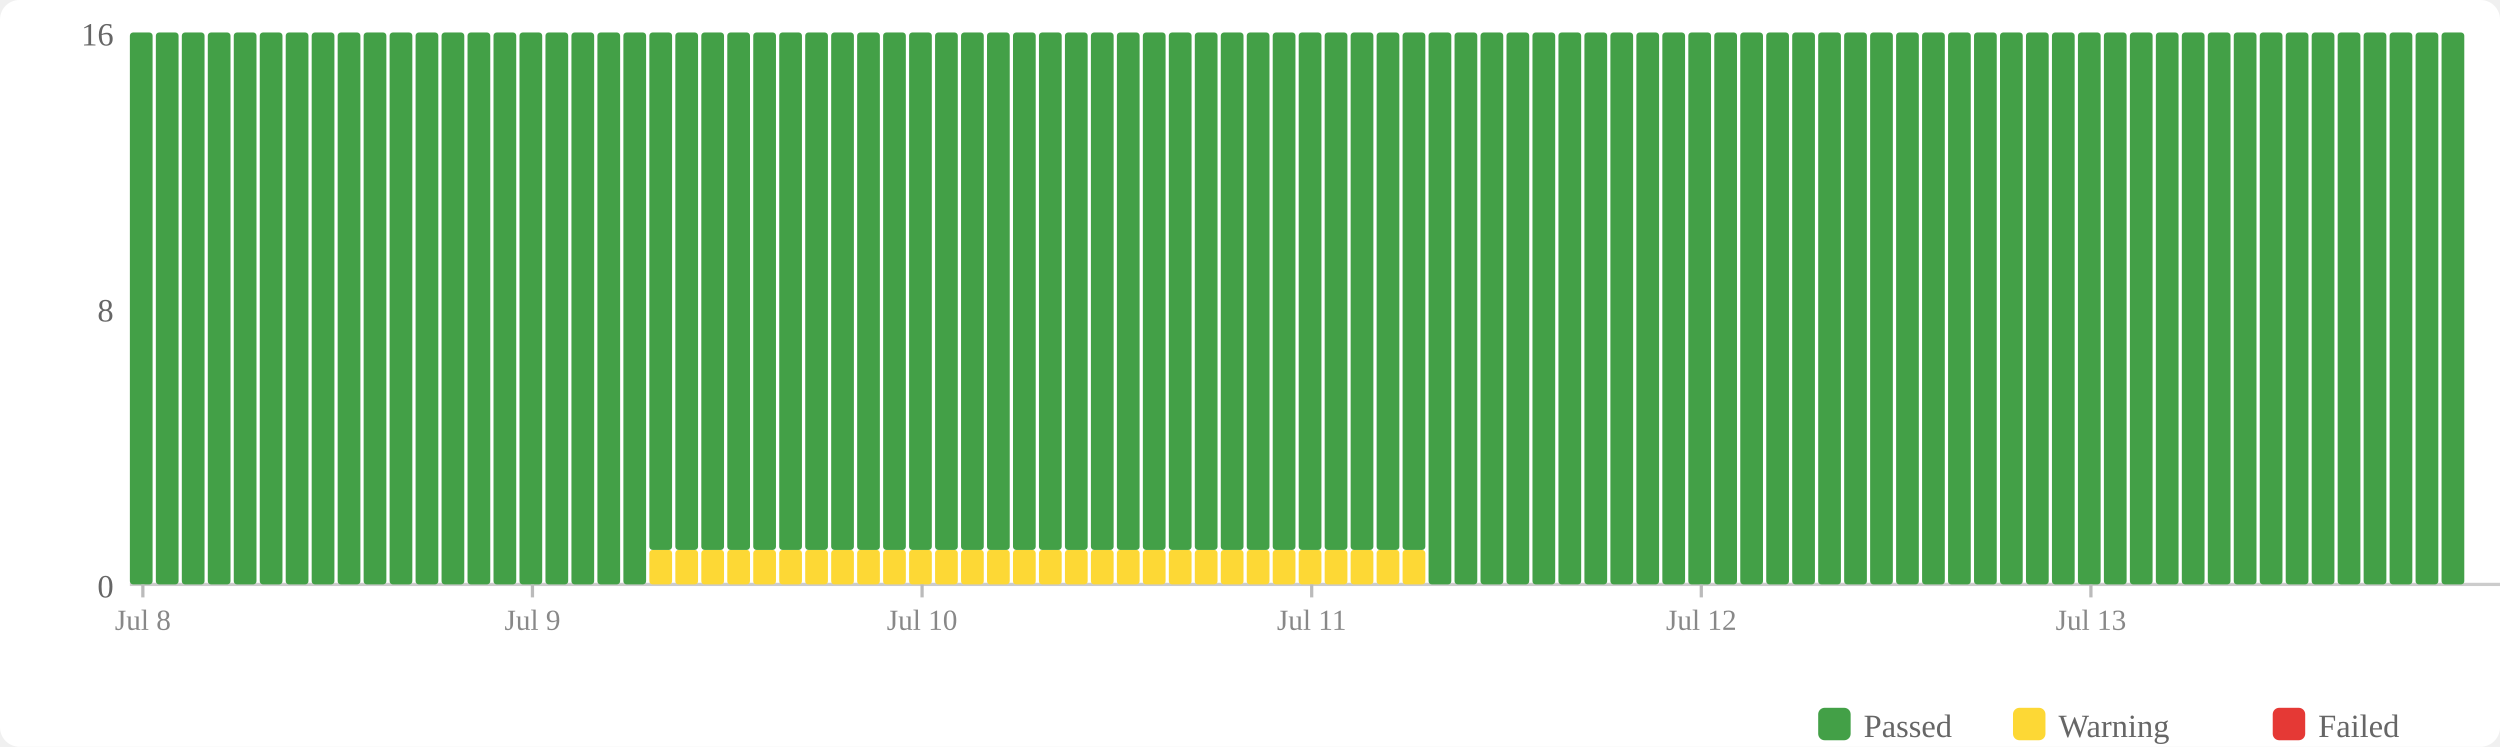
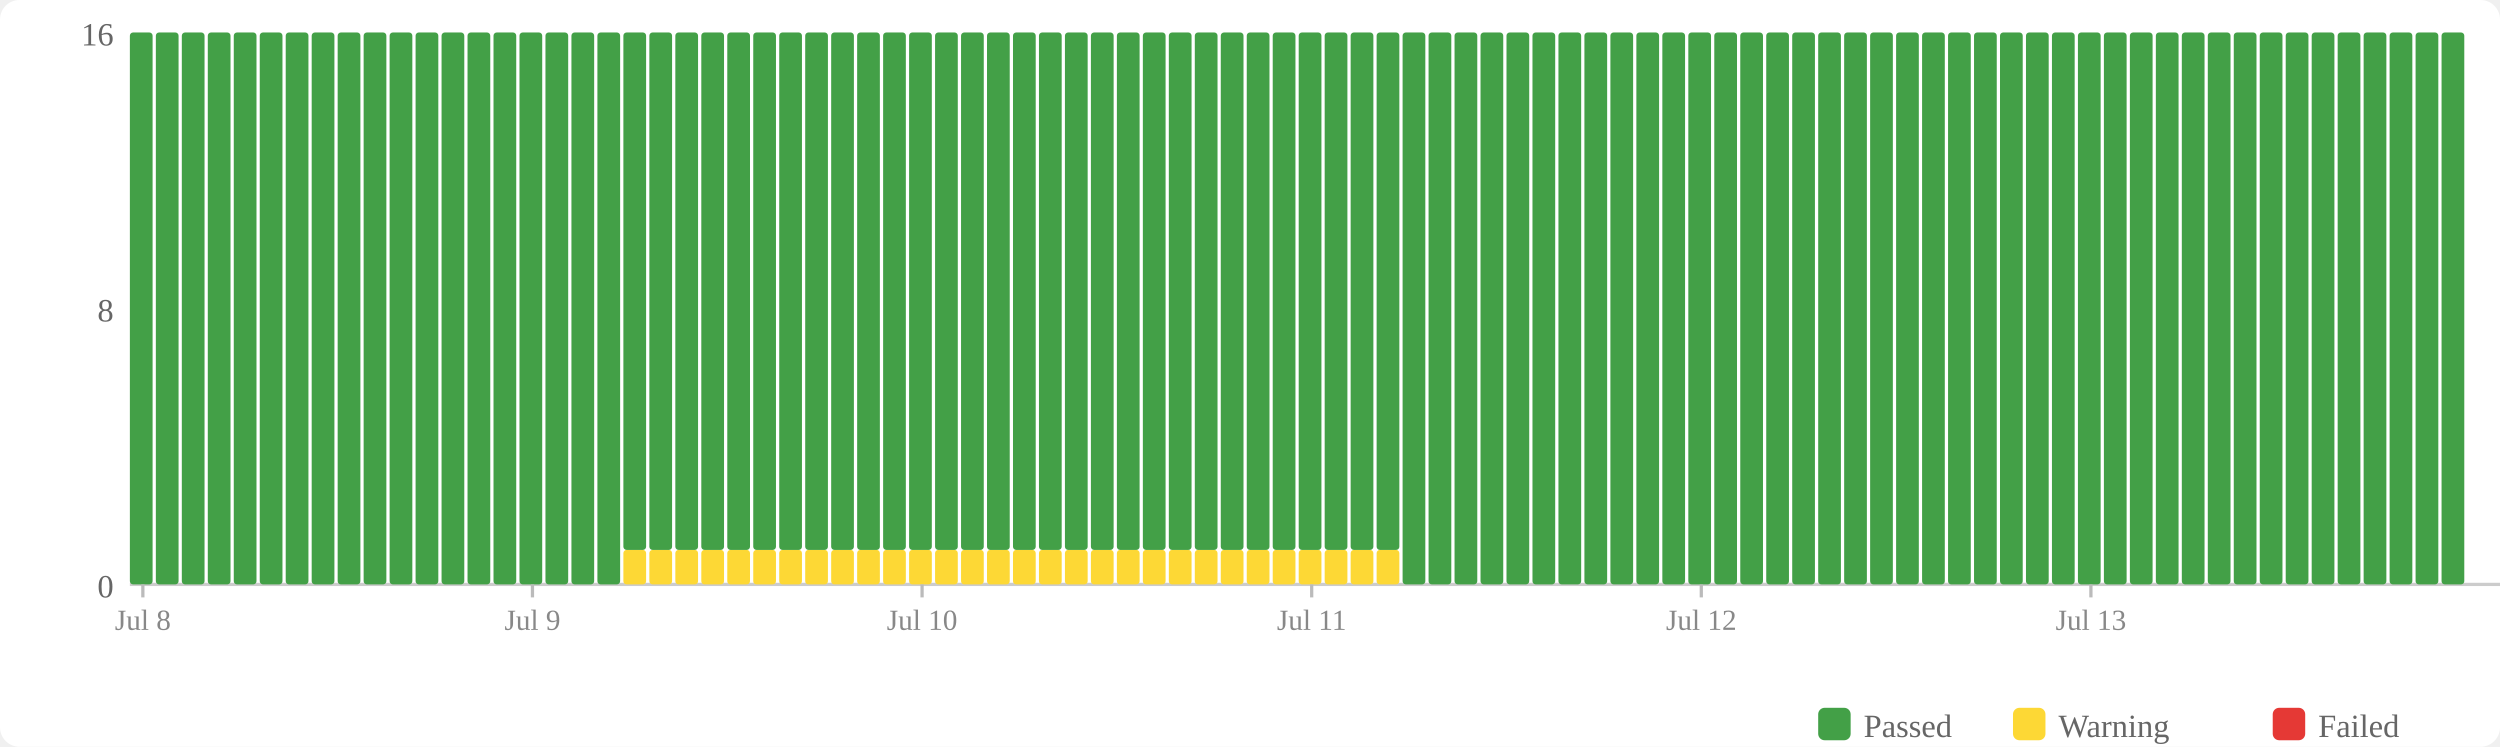
<svg xmlns="http://www.w3.org/2000/svg" width="770" height="230" viewBox="0 0 770 230">
  <rect width="770" height="230" fill="#fff" rx="6" />
  <rect x="560" y="218" width="10" height="10" fill="#43a047" rx="2" />
  <text x="574" y="227" font-size="10" fill="#666">Passed</text>
  <rect x="620" y="218" width="10" height="10" fill="#fdd835" rx="2" />
  <text x="634" y="227" font-size="10" fill="#666">Warning</text>
  <rect x="700" y="218" width="10" height="10" fill="#e53935" rx="2" />
  <text x="714" y="227" font-size="10" fill="#666">Failed</text>
  <text x="35" y="184" text-anchor="end" font-size="10" fill="#666">0</text>
  <text x="35" y="99" text-anchor="end" font-size="10" fill="#666">8</text>
  <text x="35" y="14" text-anchor="end" font-size="10" fill="#666">16</text>
  <line x1="40" y1="180" x2="770" y2="180" stroke="#ccc" stroke-width="1" />
  <rect x="40" y="10" width="7" height="170" fill="#43a047" rx="1" />
  <rect x="48" y="10" width="7" height="170" fill="#43a047" rx="1" />
  <rect x="56" y="10" width="7" height="170" fill="#43a047" rx="1" />
  <rect x="64" y="10" width="7" height="170" fill="#43a047" rx="1" />
  <rect x="72" y="10" width="7" height="170" fill="#43a047" rx="1" />
  <rect x="80" y="10" width="7" height="170" fill="#43a047" rx="1" />
  <rect x="88" y="10" width="7" height="170" fill="#43a047" rx="1" />
  <rect x="96" y="10" width="7" height="170" fill="#43a047" rx="1" />
  <rect x="104" y="10" width="7" height="170" fill="#43a047" rx="1" />
  <rect x="112" y="10" width="7" height="170" fill="#43a047" rx="1" />
  <rect x="120" y="10" width="7" height="170" fill="#43a047" rx="1" />
  <rect x="128" y="10" width="7" height="170" fill="#43a047" rx="1" />
  <rect x="136" y="10" width="7" height="170" fill="#43a047" rx="1" />
  <rect x="144" y="10" width="7" height="170" fill="#43a047" rx="1" />
  <rect x="152" y="10" width="7" height="170" fill="#43a047" rx="1" />
  <rect x="160" y="10" width="7" height="170" fill="#43a047" rx="1" />
  <rect x="168" y="10" width="7" height="170" fill="#43a047" rx="1" />
  <rect x="176" y="10" width="7" height="170" fill="#43a047" rx="1" />
  <rect x="184" y="10" width="7" height="170" fill="#43a047" rx="1" />
-   <rect x="192" y="10" width="7" height="170" fill="#43a047" rx="1" />
+   <rect x="192" y="169.375" width="7" height="10.625" fill="#fdd835" rx="1" />
+   <rect x="192" y="10" width="7" height="159.375" fill="#43a047" rx="1" />
  <rect x="200" y="169.375" width="7" height="10.625" fill="#fdd835" rx="1" />
  <rect x="200" y="10" width="7" height="159.375" fill="#43a047" rx="1" />
  <rect x="208" y="169.375" width="7" height="10.625" fill="#fdd835" rx="1" />
  <rect x="208" y="10" width="7" height="159.375" fill="#43a047" rx="1" />
  <rect x="216" y="169.375" width="7" height="10.625" fill="#fdd835" rx="1" />
  <rect x="216" y="10" width="7" height="159.375" fill="#43a047" rx="1" />
  <rect x="224" y="169.375" width="7" height="10.625" fill="#fdd835" rx="1" />
  <rect x="224" y="10" width="7" height="159.375" fill="#43a047" rx="1" />
  <rect x="232" y="169.375" width="7" height="10.625" fill="#fdd835" rx="1" />
  <rect x="232" y="10" width="7" height="159.375" fill="#43a047" rx="1" />
  <rect x="240" y="169.375" width="7" height="10.625" fill="#fdd835" rx="1" />
  <rect x="240" y="10" width="7" height="159.375" fill="#43a047" rx="1" />
  <rect x="248" y="169.375" width="7" height="10.625" fill="#fdd835" rx="1" />
  <rect x="248" y="10" width="7" height="159.375" fill="#43a047" rx="1" />
  <rect x="256" y="169.375" width="7" height="10.625" fill="#fdd835" rx="1" />
  <rect x="256" y="10" width="7" height="159.375" fill="#43a047" rx="1" />
  <rect x="264" y="169.375" width="7" height="10.625" fill="#fdd835" rx="1" />
  <rect x="264" y="10" width="7" height="159.375" fill="#43a047" rx="1" />
  <rect x="272" y="169.375" width="7" height="10.625" fill="#fdd835" rx="1" />
  <rect x="272" y="10" width="7" height="159.375" fill="#43a047" rx="1" />
  <rect x="280" y="169.375" width="7" height="10.625" fill="#fdd835" rx="1" />
  <rect x="280" y="10" width="7" height="159.375" fill="#43a047" rx="1" />
  <rect x="288" y="169.375" width="7" height="10.625" fill="#fdd835" rx="1" />
  <rect x="288" y="10" width="7" height="159.375" fill="#43a047" rx="1" />
  <rect x="296" y="169.375" width="7" height="10.625" fill="#fdd835" rx="1" />
  <rect x="296" y="10" width="7" height="159.375" fill="#43a047" rx="1" />
  <rect x="304" y="169.375" width="7" height="10.625" fill="#fdd835" rx="1" />
  <rect x="304" y="10" width="7" height="159.375" fill="#43a047" rx="1" />
  <rect x="312" y="169.375" width="7" height="10.625" fill="#fdd835" rx="1" />
  <rect x="312" y="10" width="7" height="159.375" fill="#43a047" rx="1" />
  <rect x="320" y="169.375" width="7" height="10.625" fill="#fdd835" rx="1" />
  <rect x="320" y="10" width="7" height="159.375" fill="#43a047" rx="1" />
  <rect x="328" y="169.375" width="7" height="10.625" fill="#fdd835" rx="1" />
  <rect x="328" y="10" width="7" height="159.375" fill="#43a047" rx="1" />
  <rect x="336" y="169.375" width="7" height="10.625" fill="#fdd835" rx="1" />
  <rect x="336" y="10" width="7" height="159.375" fill="#43a047" rx="1" />
  <rect x="344" y="169.375" width="7" height="10.625" fill="#fdd835" rx="1" />
  <rect x="344" y="10" width="7" height="159.375" fill="#43a047" rx="1" />
  <rect x="352" y="169.375" width="7" height="10.625" fill="#fdd835" rx="1" />
  <rect x="352" y="10" width="7" height="159.375" fill="#43a047" rx="1" />
  <rect x="360" y="169.375" width="7" height="10.625" fill="#fdd835" rx="1" />
  <rect x="360" y="10" width="7" height="159.375" fill="#43a047" rx="1" />
  <rect x="368" y="169.375" width="7" height="10.625" fill="#fdd835" rx="1" />
  <rect x="368" y="10" width="7" height="159.375" fill="#43a047" rx="1" />
  <rect x="376" y="169.375" width="7" height="10.625" fill="#fdd835" rx="1" />
  <rect x="376" y="10" width="7" height="159.375" fill="#43a047" rx="1" />
  <rect x="384" y="169.375" width="7" height="10.625" fill="#fdd835" rx="1" />
  <rect x="384" y="10" width="7" height="159.375" fill="#43a047" rx="1" />
  <rect x="392" y="169.375" width="7" height="10.625" fill="#fdd835" rx="1" />
  <rect x="392" y="10" width="7" height="159.375" fill="#43a047" rx="1" />
  <rect x="400" y="169.375" width="7" height="10.625" fill="#fdd835" rx="1" />
  <rect x="400" y="10" width="7" height="159.375" fill="#43a047" rx="1" />
  <rect x="408" y="169.375" width="7" height="10.625" fill="#fdd835" rx="1" />
  <rect x="408" y="10" width="7" height="159.375" fill="#43a047" rx="1" />
  <rect x="416" y="169.375" width="7" height="10.625" fill="#fdd835" rx="1" />
  <rect x="416" y="10" width="7" height="159.375" fill="#43a047" rx="1" />
  <rect x="424" y="169.375" width="7" height="10.625" fill="#fdd835" rx="1" />
  <rect x="424" y="10" width="7" height="159.375" fill="#43a047" rx="1" />
-   <rect x="432" y="169.375" width="7" height="10.625" fill="#fdd835" rx="1" />
-   <rect x="432" y="10" width="7" height="159.375" fill="#43a047" rx="1" />
+   <rect x="432" y="10" width="7" height="170" fill="#43a047" rx="1" />
  <rect x="440" y="10" width="7" height="170" fill="#43a047" rx="1" />
  <rect x="448" y="10" width="7" height="170" fill="#43a047" rx="1" />
  <rect x="456" y="10" width="7" height="170" fill="#43a047" rx="1" />
  <rect x="464" y="10" width="7" height="170" fill="#43a047" rx="1" />
  <rect x="472" y="10" width="7" height="170" fill="#43a047" rx="1" />
  <rect x="480" y="10" width="7" height="170" fill="#43a047" rx="1" />
  <rect x="488" y="10" width="7" height="170" fill="#43a047" rx="1" />
  <rect x="496" y="10" width="7" height="170" fill="#43a047" rx="1" />
  <rect x="504" y="10" width="7" height="170" fill="#43a047" rx="1" />
  <rect x="512" y="10" width="7" height="170" fill="#43a047" rx="1" />
  <rect x="520" y="10" width="7" height="170" fill="#43a047" rx="1" />
  <rect x="528" y="10" width="7" height="170" fill="#43a047" rx="1" />
  <rect x="536" y="10" width="7" height="170" fill="#43a047" rx="1" />
  <rect x="544" y="10" width="7" height="170" fill="#43a047" rx="1" />
  <rect x="552" y="10" width="7" height="170" fill="#43a047" rx="1" />
  <rect x="560" y="10" width="7" height="170" fill="#43a047" rx="1" />
  <rect x="568" y="10" width="7" height="170" fill="#43a047" rx="1" />
  <rect x="576" y="10" width="7" height="170" fill="#43a047" rx="1" />
  <rect x="584" y="10" width="7" height="170" fill="#43a047" rx="1" />
  <rect x="592" y="10" width="7" height="170" fill="#43a047" rx="1" />
  <rect x="600" y="10" width="7" height="170" fill="#43a047" rx="1" />
  <rect x="608" y="10" width="7" height="170" fill="#43a047" rx="1" />
  <rect x="616" y="10" width="7" height="170" fill="#43a047" rx="1" />
  <rect x="624" y="10" width="7" height="170" fill="#43a047" rx="1" />
  <rect x="632" y="10" width="7" height="170" fill="#43a047" rx="1" />
  <rect x="640" y="10" width="7" height="170" fill="#43a047" rx="1" />
  <rect x="648" y="10" width="7" height="170" fill="#43a047" rx="1" />
  <rect x="656" y="10" width="7" height="170" fill="#43a047" rx="1" />
  <rect x="664" y="10" width="7" height="170" fill="#43a047" rx="1" />
  <rect x="672" y="10" width="7" height="170" fill="#43a047" rx="1" />
  <rect x="680" y="10" width="7" height="170" fill="#43a047" rx="1" />
  <rect x="688" y="10" width="7" height="170" fill="#43a047" rx="1" />
  <rect x="696" y="10" width="7" height="170" fill="#43a047" rx="1" />
  <rect x="704" y="10" width="7" height="170" fill="#43a047" rx="1" />
  <rect x="712" y="10" width="7" height="170" fill="#43a047" rx="1" />
  <rect x="720" y="10" width="7" height="170" fill="#43a047" rx="1" />
  <rect x="728" y="10" width="7" height="170" fill="#43a047" rx="1" />
  <rect x="736" y="10" width="7" height="170" fill="#43a047" rx="1" />
  <rect x="744" y="10" width="7" height="170" fill="#43a047" rx="1" />
  <rect x="752" y="10" width="7" height="170" fill="#43a047" rx="1" />
  <line x1="44.0" y1="180" x2="44.0" y2="184" stroke="#bbb" stroke-width="1" />
  <text x="44.0" y="194" text-anchor="middle" font-size="9" fill="#888">Jul 8</text>
  <line x1="164.0" y1="180" x2="164.0" y2="184" stroke="#bbb" stroke-width="1" />
  <text x="164.0" y="194" text-anchor="middle" font-size="9" fill="#888">Jul 9</text>
  <line x1="284.0" y1="180" x2="284.0" y2="184" stroke="#bbb" stroke-width="1" />
  <text x="284.0" y="194" text-anchor="middle" font-size="9" fill="#888">Jul 10</text>
  <line x1="404.0" y1="180" x2="404.0" y2="184" stroke="#bbb" stroke-width="1" />
  <text x="404.0" y="194" text-anchor="middle" font-size="9" fill="#888">Jul 11</text>
  <line x1="524.0" y1="180" x2="524.0" y2="184" stroke="#bbb" stroke-width="1" />
  <text x="524.0" y="194" text-anchor="middle" font-size="9" fill="#888">Jul 12</text>
  <line x1="644.0" y1="180" x2="644.0" y2="184" stroke="#bbb" stroke-width="1" />
  <text x="644.0" y="194" text-anchor="middle" font-size="9" fill="#888">Jul 13</text>
</svg>
